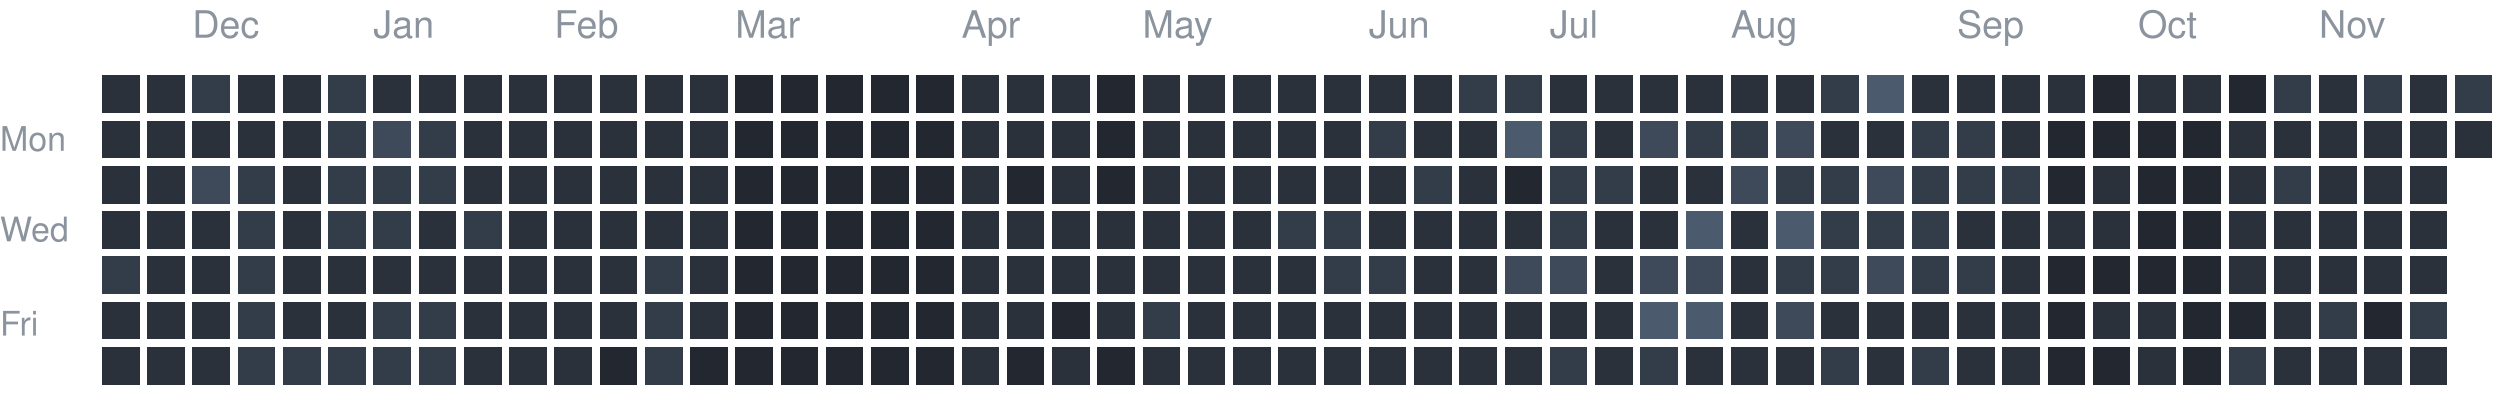
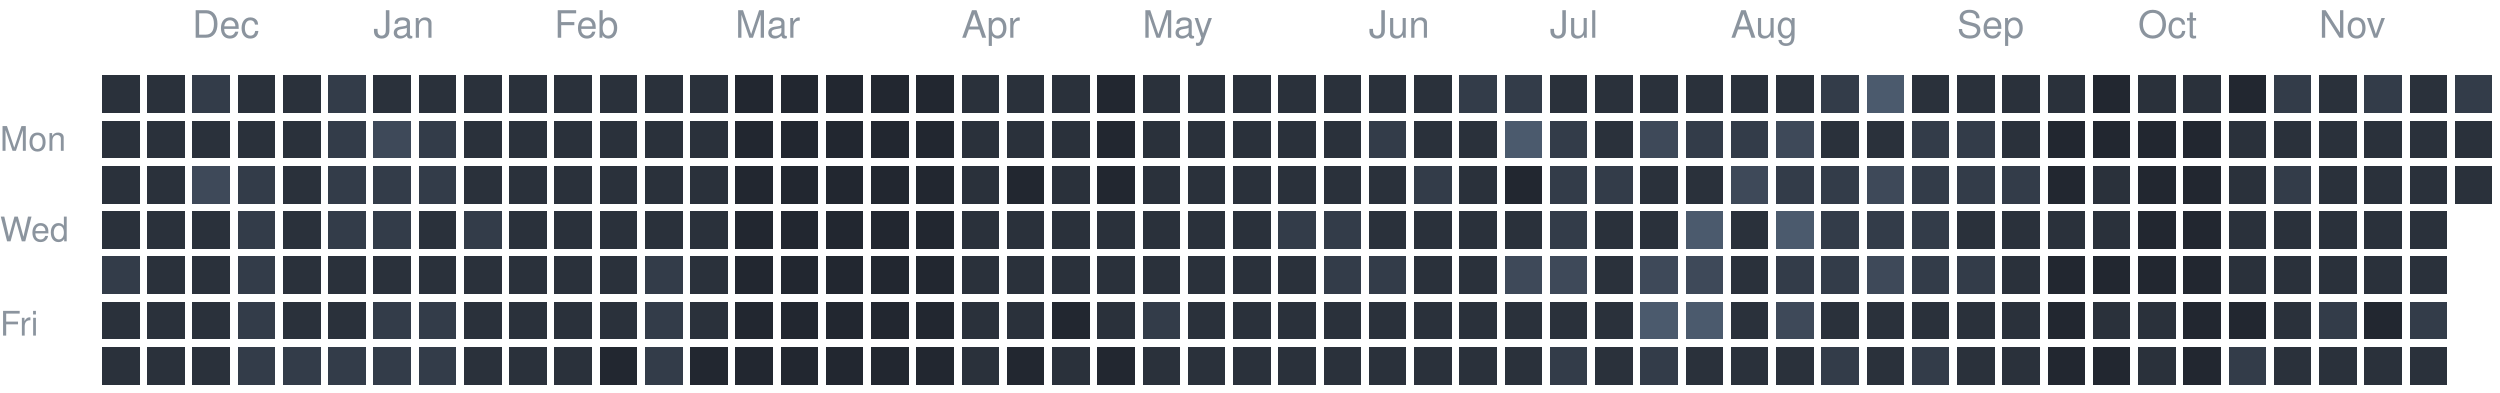
<svg xmlns="http://www.w3.org/2000/svg" version="1.1" width="663" height="104">
  <rect style="fill:#2a313b;shape-rendering:crispedges" data-score="1" data-date="2025-11-23" x="27" y="20" width="10" height="10" />
  <rect style="fill:#2a313b;shape-rendering:crispedges" data-score="1" data-date="2025-11-30" x="39" y="20" width="10" height="10" />
  <rect style="fill:#333c49;shape-rendering:crispedges" data-score="2" data-date="2025-12-07" x="51" y="20" width="10" height="10" />
  <rect style="fill:#2a313b;shape-rendering:crispedges" data-score="1" data-date="2025-12-14" x="63" y="20" width="10" height="10" />
  <rect style="fill:#2a313b;shape-rendering:crispedges" data-score="1" data-date="2025-12-21" x="75" y="20" width="10" height="10" />
  <rect style="fill:#333c49;shape-rendering:crispedges" data-score="2" data-date="2025-12-28" x="87" y="20" width="10" height="10" />
  <rect style="fill:#2a313b;shape-rendering:crispedges" data-score="1" data-date="2026-01-04" x="99" y="20" width="10" height="10" />
  <rect style="fill:#2a313b;shape-rendering:crispedges" data-score="1" data-date="2026-01-11" x="111" y="20" width="10" height="10" />
  <rect style="fill:#2a313b;shape-rendering:crispedges" data-score="1" data-date="2026-01-18" x="123" y="20" width="10" height="10" />
  <rect style="fill:#2a313b;shape-rendering:crispedges" data-score="1" data-date="2026-01-25" x="135" y="20" width="10" height="10" />
  <rect style="fill:#2a313b;shape-rendering:crispedges" data-score="1" data-date="2026-02-01" x="147" y="20" width="10" height="10" />
  <rect style="fill:#2a313b;shape-rendering:crispedges" data-score="1" data-date="2026-02-08" x="159" y="20" width="10" height="10" />
  <rect style="fill:#2a313b;shape-rendering:crispedges" data-score="1" data-date="2026-02-15" x="171" y="20" width="10" height="10" />
  <rect style="fill:#2a313b;shape-rendering:crispedges" data-score="1" data-date="2026-02-22" x="183" y="20" width="10" height="10" />
  <rect style="fill:#222730;shape-rendering:crispedges" data-score="0" data-date="2026-03-01" x="195" y="20" width="10" height="10" />
  <rect style="fill:#222730;shape-rendering:crispedges" data-score="0" data-date="2026-03-08" x="207" y="20" width="10" height="10" />
  <rect style="fill:#222730;shape-rendering:crispedges" data-score="0" data-date="2026-03-15" x="219" y="20" width="10" height="10" />
  <rect style="fill:#222730;shape-rendering:crispedges" data-score="0" data-date="2026-03-22" x="231" y="20" width="10" height="10" />
  <rect style="fill:#222730;shape-rendering:crispedges" data-score="0" data-date="2026-03-29" x="243" y="20" width="10" height="10" />
  <rect style="fill:#2a313b;shape-rendering:crispedges" data-score="1" data-date="2026-04-05" x="255" y="20" width="10" height="10" />
  <rect style="fill:#2a313b;shape-rendering:crispedges" data-score="1" data-date="2026-04-12" x="267" y="20" width="10" height="10" />
  <rect style="fill:#2a313b;shape-rendering:crispedges" data-score="1" data-date="2026-04-19" x="279" y="20" width="10" height="10" />
  <rect style="fill:#222730;shape-rendering:crispedges" data-score="0" data-date="2026-04-26" x="291" y="20" width="10" height="10" />
  <rect style="fill:#2a313b;shape-rendering:crispedges" data-score="1" data-date="2026-05-03" x="303" y="20" width="10" height="10" />
  <rect style="fill:#2a313b;shape-rendering:crispedges" data-score="1" data-date="2026-05-10" x="315" y="20" width="10" height="10" />
  <rect style="fill:#2a313b;shape-rendering:crispedges" data-score="1" data-date="2026-05-17" x="327" y="20" width="10" height="10" />
  <rect style="fill:#2a313b;shape-rendering:crispedges" data-score="1" data-date="2026-05-24" x="339" y="20" width="10" height="10" />
  <rect style="fill:#2a313b;shape-rendering:crispedges" data-score="1" data-date="2026-05-31" x="351" y="20" width="10" height="10" />
  <rect style="fill:#2a313b;shape-rendering:crispedges" data-score="1" data-date="2026-06-07" x="363" y="20" width="10" height="10" />
  <rect style="fill:#2a313b;shape-rendering:crispedges" data-score="1" data-date="2026-06-14" x="375" y="20" width="10" height="10" />
  <rect style="fill:#333c49;shape-rendering:crispedges" data-score="2" data-date="2026-06-21" x="387" y="20" width="10" height="10" />
  <rect style="fill:#333c49;shape-rendering:crispedges" data-score="2" data-date="2026-06-28" x="399" y="20" width="10" height="10" />
  <rect style="fill:#2a313b;shape-rendering:crispedges" data-score="1" data-date="2026-07-05" x="411" y="20" width="10" height="10" />
  <rect style="fill:#2a313b;shape-rendering:crispedges" data-score="1" data-date="2026-07-12" x="423" y="20" width="10" height="10" />
  <rect style="fill:#2a313b;shape-rendering:crispedges" data-score="1" data-date="2026-07-19" x="435" y="20" width="10" height="10" />
  <rect style="fill:#2a313b;shape-rendering:crispedges" data-score="1" data-date="2026-07-26" x="447" y="20" width="10" height="10" />
  <rect style="fill:#2a313b;shape-rendering:crispedges" data-score="1" data-date="2026-08-02" x="459" y="20" width="10" height="10" />
  <rect style="fill:#2a313b;shape-rendering:crispedges" data-score="1" data-date="2026-08-09" x="471" y="20" width="10" height="10" />
  <rect style="fill:#333c49;shape-rendering:crispedges" data-score="2" data-date="2026-08-16" x="483" y="20" width="10" height="10" />
  <rect style="fill:#4b5a6d;shape-rendering:crispedges" data-score="4" data-date="2026-08-23" x="495" y="20" width="10" height="10" />
  <rect style="fill:#2a313b;shape-rendering:crispedges" data-score="1" data-date="2026-08-30" x="507" y="20" width="10" height="10" />
  <rect style="fill:#2a313b;shape-rendering:crispedges" data-score="1" data-date="2026-09-06" x="519" y="20" width="10" height="10" />
  <rect style="fill:#2a313b;shape-rendering:crispedges" data-score="1" data-date="2026-09-13" x="531" y="20" width="10" height="10" />
  <rect style="fill:#2a313b;shape-rendering:crispedges" data-score="1" data-date="2026-09-20" x="543" y="20" width="10" height="10" />
  <rect style="fill:#222730;shape-rendering:crispedges" data-score="0" data-date="2026-09-27" x="555" y="20" width="10" height="10" />
  <rect style="fill:#2a313b;shape-rendering:crispedges" data-score="1" data-date="2026-10-04" x="567" y="20" width="10" height="10" />
  <rect style="fill:#2a313b;shape-rendering:crispedges" data-score="1" data-date="2026-10-11" x="579" y="20" width="10" height="10" />
  <rect style="fill:#222730;shape-rendering:crispedges" data-score="0" data-date="2026-10-18" x="591" y="20" width="10" height="10" />
  <rect style="fill:#333c49;shape-rendering:crispedges" data-score="2" data-date="2026-10-25" x="603" y="20" width="10" height="10" />
  <rect style="fill:#2a313b;shape-rendering:crispedges" data-score="1" data-date="2026-11-01" x="615" y="20" width="10" height="10" />
  <rect style="fill:#333c49;shape-rendering:crispedges" data-score="2" data-date="2026-11-08" x="627" y="20" width="10" height="10" />
  <rect style="fill:#2a313b;shape-rendering:crispedges" data-score="1" data-date="2026-11-15" x="639" y="20" width="10" height="10" />
  <rect style="fill:#333c49;shape-rendering:crispedges" data-score="2" data-date="2026-11-22" x="651" y="20" width="10" height="10" />
  <rect style="fill:#2a313b;shape-rendering:crispedges" data-score="1" data-date="2025-11-24" x="27" y="32" width="10" height="10" />
  <rect style="fill:#2a313b;shape-rendering:crispedges" data-score="1" data-date="2025-12-01" x="39" y="32" width="10" height="10" />
  <rect style="fill:#2a313b;shape-rendering:crispedges" data-score="1" data-date="2025-12-08" x="51" y="32" width="10" height="10" />
  <rect style="fill:#2a313b;shape-rendering:crispedges" data-score="1" data-date="2025-12-15" x="63" y="32" width="10" height="10" />
  <rect style="fill:#2a313b;shape-rendering:crispedges" data-score="1" data-date="2025-12-22" x="75" y="32" width="10" height="10" />
  <rect style="fill:#333c49;shape-rendering:crispedges" data-score="2" data-date="2025-12-29" x="87" y="32" width="10" height="10" />
  <rect style="fill:#3e4959;shape-rendering:crispedges" data-score="3" data-date="2026-01-05" x="99" y="32" width="10" height="10" />
  <rect style="fill:#333c49;shape-rendering:crispedges" data-score="2" data-date="2026-01-12" x="111" y="32" width="10" height="10" />
  <rect style="fill:#2a313b;shape-rendering:crispedges" data-score="1" data-date="2026-01-19" x="123" y="32" width="10" height="10" />
  <rect style="fill:#2a313b;shape-rendering:crispedges" data-score="1" data-date="2026-01-26" x="135" y="32" width="10" height="10" />
  <rect style="fill:#2a313b;shape-rendering:crispedges" data-score="1" data-date="2026-02-02" x="147" y="32" width="10" height="10" />
  <rect style="fill:#2a313b;shape-rendering:crispedges" data-score="1" data-date="2026-02-09" x="159" y="32" width="10" height="10" />
  <rect style="fill:#2a313b;shape-rendering:crispedges" data-score="1" data-date="2026-02-16" x="171" y="32" width="10" height="10" />
  <rect style="fill:#2a313b;shape-rendering:crispedges" data-score="1" data-date="2026-02-23" x="183" y="32" width="10" height="10" />
  <rect style="fill:#222730;shape-rendering:crispedges" data-score="0" data-date="2026-03-02" x="195" y="32" width="10" height="10" />
  <rect style="fill:#222730;shape-rendering:crispedges" data-score="0" data-date="2026-03-09" x="207" y="32" width="10" height="10" />
  <rect style="fill:#222730;shape-rendering:crispedges" data-score="0" data-date="2026-03-16" x="219" y="32" width="10" height="10" />
  <rect style="fill:#222730;shape-rendering:crispedges" data-score="0" data-date="2026-03-23" x="231" y="32" width="10" height="10" />
  <rect style="fill:#222730;shape-rendering:crispedges" data-score="0" data-date="2026-03-30" x="243" y="32" width="10" height="10" />
  <rect style="fill:#2a313b;shape-rendering:crispedges" data-score="1" data-date="2026-04-06" x="255" y="32" width="10" height="10" />
  <rect style="fill:#2a313b;shape-rendering:crispedges" data-score="1" data-date="2026-04-13" x="267" y="32" width="10" height="10" />
  <rect style="fill:#2a313b;shape-rendering:crispedges" data-score="1" data-date="2026-04-20" x="279" y="32" width="10" height="10" />
  <rect style="fill:#222730;shape-rendering:crispedges" data-score="0" data-date="2026-04-27" x="291" y="32" width="10" height="10" />
  <rect style="fill:#2a313b;shape-rendering:crispedges" data-score="1" data-date="2026-05-04" x="303" y="32" width="10" height="10" />
  <rect style="fill:#2a313b;shape-rendering:crispedges" data-score="1" data-date="2026-05-11" x="315" y="32" width="10" height="10" />
  <rect style="fill:#2a313b;shape-rendering:crispedges" data-score="1" data-date="2026-05-18" x="327" y="32" width="10" height="10" />
  <rect style="fill:#2a313b;shape-rendering:crispedges" data-score="1" data-date="2026-05-25" x="339" y="32" width="10" height="10" />
  <rect style="fill:#2a313b;shape-rendering:crispedges" data-score="1" data-date="2026-06-01" x="351" y="32" width="10" height="10" />
  <rect style="fill:#333c49;shape-rendering:crispedges" data-score="2" data-date="2026-06-08" x="363" y="32" width="10" height="10" />
  <rect style="fill:#2a313b;shape-rendering:crispedges" data-score="1" data-date="2026-06-15" x="375" y="32" width="10" height="10" />
  <rect style="fill:#2a313b;shape-rendering:crispedges" data-score="1" data-date="2026-06-22" x="387" y="32" width="10" height="10" />
  <rect style="fill:#4b5a6d;shape-rendering:crispedges" data-score="4" data-date="2026-06-29" x="399" y="32" width="10" height="10" />
  <rect style="fill:#333c49;shape-rendering:crispedges" data-score="2" data-date="2026-07-06" x="411" y="32" width="10" height="10" />
  <rect style="fill:#2a313b;shape-rendering:crispedges" data-score="1" data-date="2026-07-13" x="423" y="32" width="10" height="10" />
  <rect style="fill:#3e4959;shape-rendering:crispedges" data-score="3" data-date="2026-07-20" x="435" y="32" width="10" height="10" />
  <rect style="fill:#333c49;shape-rendering:crispedges" data-score="2" data-date="2026-07-27" x="447" y="32" width="10" height="10" />
  <rect style="fill:#333c49;shape-rendering:crispedges" data-score="2" data-date="2026-08-03" x="459" y="32" width="10" height="10" />
  <rect style="fill:#3e4959;shape-rendering:crispedges" data-score="3" data-date="2026-08-10" x="471" y="32" width="10" height="10" />
  <rect style="fill:#2a313b;shape-rendering:crispedges" data-score="1" data-date="2026-08-17" x="483" y="32" width="10" height="10" />
  <rect style="fill:#2a313b;shape-rendering:crispedges" data-score="1" data-date="2026-08-24" x="495" y="32" width="10" height="10" />
  <rect style="fill:#333c49;shape-rendering:crispedges" data-score="2" data-date="2026-08-31" x="507" y="32" width="10" height="10" />
  <rect style="fill:#333c49;shape-rendering:crispedges" data-score="2" data-date="2026-09-07" x="519" y="32" width="10" height="10" />
  <rect style="fill:#2a313b;shape-rendering:crispedges" data-score="1" data-date="2026-09-14" x="531" y="32" width="10" height="10" />
  <rect style="fill:#222730;shape-rendering:crispedges" data-score="0" data-date="2026-09-21" x="543" y="32" width="10" height="10" />
  <rect style="fill:#222730;shape-rendering:crispedges" data-score="0" data-date="2026-09-28" x="555" y="32" width="10" height="10" />
  <rect style="fill:#222730;shape-rendering:crispedges" data-score="0" data-date="2026-10-05" x="567" y="32" width="10" height="10" />
  <rect style="fill:#222730;shape-rendering:crispedges" data-score="0" data-date="2026-10-12" x="579" y="32" width="10" height="10" />
  <rect style="fill:#2a313b;shape-rendering:crispedges" data-score="1" data-date="2026-10-19" x="591" y="32" width="10" height="10" />
  <rect style="fill:#2a313b;shape-rendering:crispedges" data-score="1" data-date="2026-10-26" x="603" y="32" width="10" height="10" />
  <rect style="fill:#2a313b;shape-rendering:crispedges" data-score="1" data-date="2026-11-02" x="615" y="32" width="10" height="10" />
  <rect style="fill:#2a313b;shape-rendering:crispedges" data-score="1" data-date="2026-11-09" x="627" y="32" width="10" height="10" />
  <rect style="fill:#2a313b;shape-rendering:crispedges" data-score="1" data-date="2026-11-16" x="639" y="32" width="10" height="10" />
  <rect style="fill:#2a313b;shape-rendering:crispedges" data-score="1" data-date="2026-11-23" x="651" y="32" width="10" height="10" />
  <rect style="fill:#2a313b;shape-rendering:crispedges" data-score="1" data-date="2025-11-25" x="27" y="44" width="10" height="10" />
  <rect style="fill:#2a313b;shape-rendering:crispedges" data-score="1" data-date="2025-12-02" x="39" y="44" width="10" height="10" />
  <rect style="fill:#3e4959;shape-rendering:crispedges" data-score="3" data-date="2025-12-09" x="51" y="44" width="10" height="10" />
  <rect style="fill:#333c49;shape-rendering:crispedges" data-score="2" data-date="2025-12-16" x="63" y="44" width="10" height="10" />
  <rect style="fill:#2a313b;shape-rendering:crispedges" data-score="1" data-date="2025-12-23" x="75" y="44" width="10" height="10" />
  <rect style="fill:#333c49;shape-rendering:crispedges" data-score="2" data-date="2025-12-30" x="87" y="44" width="10" height="10" />
  <rect style="fill:#333c49;shape-rendering:crispedges" data-score="2" data-date="2026-01-06" x="99" y="44" width="10" height="10" />
  <rect style="fill:#333c49;shape-rendering:crispedges" data-score="2" data-date="2026-01-13" x="111" y="44" width="10" height="10" />
  <rect style="fill:#2a313b;shape-rendering:crispedges" data-score="1" data-date="2026-01-20" x="123" y="44" width="10" height="10" />
  <rect style="fill:#2a313b;shape-rendering:crispedges" data-score="1" data-date="2026-01-27" x="135" y="44" width="10" height="10" />
  <rect style="fill:#2a313b;shape-rendering:crispedges" data-score="1" data-date="2026-02-03" x="147" y="44" width="10" height="10" />
  <rect style="fill:#2a313b;shape-rendering:crispedges" data-score="1" data-date="2026-02-10" x="159" y="44" width="10" height="10" />
  <rect style="fill:#2a313b;shape-rendering:crispedges" data-score="1" data-date="2026-02-17" x="171" y="44" width="10" height="10" />
  <rect style="fill:#2a313b;shape-rendering:crispedges" data-score="1" data-date="2026-02-24" x="183" y="44" width="10" height="10" />
  <rect style="fill:#222730;shape-rendering:crispedges" data-score="0" data-date="2026-03-03" x="195" y="44" width="10" height="10" />
  <rect style="fill:#222730;shape-rendering:crispedges" data-score="0" data-date="2026-03-10" x="207" y="44" width="10" height="10" />
  <rect style="fill:#222730;shape-rendering:crispedges" data-score="0" data-date="2026-03-17" x="219" y="44" width="10" height="10" />
  <rect style="fill:#222730;shape-rendering:crispedges" data-score="0" data-date="2026-03-24" x="231" y="44" width="10" height="10" />
  <rect style="fill:#222730;shape-rendering:crispedges" data-score="0" data-date="2026-03-31" x="243" y="44" width="10" height="10" />
  <rect style="fill:#2a313b;shape-rendering:crispedges" data-score="1" data-date="2026-04-07" x="255" y="44" width="10" height="10" />
  <rect style="fill:#222730;shape-rendering:crispedges" data-score="0" data-date="2026-04-14" x="267" y="44" width="10" height="10" />
  <rect style="fill:#2a313b;shape-rendering:crispedges" data-score="1" data-date="2026-04-21" x="279" y="44" width="10" height="10" />
  <rect style="fill:#222730;shape-rendering:crispedges" data-score="0" data-date="2026-04-28" x="291" y="44" width="10" height="10" />
  <rect style="fill:#2a313b;shape-rendering:crispedges" data-score="1" data-date="2026-05-05" x="303" y="44" width="10" height="10" />
  <rect style="fill:#2a313b;shape-rendering:crispedges" data-score="1" data-date="2026-05-12" x="315" y="44" width="10" height="10" />
  <rect style="fill:#2a313b;shape-rendering:crispedges" data-score="1" data-date="2026-05-19" x="327" y="44" width="10" height="10" />
  <rect style="fill:#2a313b;shape-rendering:crispedges" data-score="1" data-date="2026-05-26" x="339" y="44" width="10" height="10" />
  <rect style="fill:#2a313b;shape-rendering:crispedges" data-score="1" data-date="2026-06-02" x="351" y="44" width="10" height="10" />
  <rect style="fill:#2a313b;shape-rendering:crispedges" data-score="1" data-date="2026-06-09" x="363" y="44" width="10" height="10" />
  <rect style="fill:#333c49;shape-rendering:crispedges" data-score="2" data-date="2026-06-16" x="375" y="44" width="10" height="10" />
  <rect style="fill:#2a313b;shape-rendering:crispedges" data-score="1" data-date="2026-06-23" x="387" y="44" width="10" height="10" />
  <rect style="fill:#222730;shape-rendering:crispedges" data-score="0" data-date="2026-06-30" x="399" y="44" width="10" height="10" />
  <rect style="fill:#333c49;shape-rendering:crispedges" data-score="2" data-date="2026-07-07" x="411" y="44" width="10" height="10" />
  <rect style="fill:#333c49;shape-rendering:crispedges" data-score="2" data-date="2026-07-14" x="423" y="44" width="10" height="10" />
  <rect style="fill:#2a313b;shape-rendering:crispedges" data-score="1" data-date="2026-07-21" x="435" y="44" width="10" height="10" />
  <rect style="fill:#2a313b;shape-rendering:crispedges" data-score="1" data-date="2026-07-28" x="447" y="44" width="10" height="10" />
  <rect style="fill:#3e4959;shape-rendering:crispedges" data-score="3" data-date="2026-08-04" x="459" y="44" width="10" height="10" />
  <rect style="fill:#333c49;shape-rendering:crispedges" data-score="2" data-date="2026-08-11" x="471" y="44" width="10" height="10" />
  <rect style="fill:#333c49;shape-rendering:crispedges" data-score="2" data-date="2026-08-18" x="483" y="44" width="10" height="10" />
  <rect style="fill:#3e4959;shape-rendering:crispedges" data-score="3" data-date="2026-08-25" x="495" y="44" width="10" height="10" />
  <rect style="fill:#333c49;shape-rendering:crispedges" data-score="2" data-date="2026-09-01" x="507" y="44" width="10" height="10" />
  <rect style="fill:#333c49;shape-rendering:crispedges" data-score="2" data-date="2026-09-08" x="519" y="44" width="10" height="10" />
  <rect style="fill:#333c49;shape-rendering:crispedges" data-score="2" data-date="2026-09-15" x="531" y="44" width="10" height="10" />
  <rect style="fill:#222730;shape-rendering:crispedges" data-score="0" data-date="2026-09-22" x="543" y="44" width="10" height="10" />
  <rect style="fill:#2a313b;shape-rendering:crispedges" data-score="1" data-date="2026-09-29" x="555" y="44" width="10" height="10" />
  <rect style="fill:#222730;shape-rendering:crispedges" data-score="0" data-date="2026-10-06" x="567" y="44" width="10" height="10" />
  <rect style="fill:#222730;shape-rendering:crispedges" data-score="0" data-date="2026-10-13" x="579" y="44" width="10" height="10" />
  <rect style="fill:#2a313b;shape-rendering:crispedges" data-score="1" data-date="2026-10-20" x="591" y="44" width="10" height="10" />
  <rect style="fill:#333c49;shape-rendering:crispedges" data-score="2" data-date="2026-10-27" x="603" y="44" width="10" height="10" />
  <rect style="fill:#2a313b;shape-rendering:crispedges" data-score="1" data-date="2026-11-03" x="615" y="44" width="10" height="10" />
  <rect style="fill:#2a313b;shape-rendering:crispedges" data-score="1" data-date="2026-11-10" x="627" y="44" width="10" height="10" />
  <rect style="fill:#2a313b;shape-rendering:crispedges" data-score="1" data-date="2026-11-17" x="639" y="44" width="10" height="10" />
+   <rect style="fill:#2a313b;shape-rendering:crispedges" data-score="1" data-date="2026-11-24" x="651" y="44" width="10" height="10" />
  <rect style="fill:#2a313b;shape-rendering:crispedges" data-score="1" data-date="2025-11-26" x="27" y="56" width="10" height="10" />
  <rect style="fill:#2a313b;shape-rendering:crispedges" data-score="1" data-date="2025-12-03" x="39" y="56" width="10" height="10" />
  <rect style="fill:#2a313b;shape-rendering:crispedges" data-score="1" data-date="2025-12-10" x="51" y="56" width="10" height="10" />
  <rect style="fill:#333c49;shape-rendering:crispedges" data-score="2" data-date="2025-12-17" x="63" y="56" width="10" height="10" />
  <rect style="fill:#2a313b;shape-rendering:crispedges" data-score="1" data-date="2025-12-24" x="75" y="56" width="10" height="10" />
  <rect style="fill:#333c49;shape-rendering:crispedges" data-score="2" data-date="2025-12-31" x="87" y="56" width="10" height="10" />
  <rect style="fill:#333c49;shape-rendering:crispedges" data-score="2" data-date="2026-01-07" x="99" y="56" width="10" height="10" />
  <rect style="fill:#2a313b;shape-rendering:crispedges" data-score="1" data-date="2026-01-14" x="111" y="56" width="10" height="10" />
  <rect style="fill:#333c49;shape-rendering:crispedges" data-score="2" data-date="2026-01-21" x="123" y="56" width="10" height="10" />
  <rect style="fill:#2a313b;shape-rendering:crispedges" data-score="1" data-date="2026-01-28" x="135" y="56" width="10" height="10" />
  <rect style="fill:#2a313b;shape-rendering:crispedges" data-score="1" data-date="2026-02-04" x="147" y="56" width="10" height="10" />
  <rect style="fill:#2a313b;shape-rendering:crispedges" data-score="1" data-date="2026-02-11" x="159" y="56" width="10" height="10" />
  <rect style="fill:#2a313b;shape-rendering:crispedges" data-score="1" data-date="2026-02-18" x="171" y="56" width="10" height="10" />
  <rect style="fill:#2a313b;shape-rendering:crispedges" data-score="1" data-date="2026-02-25" x="183" y="56" width="10" height="10" />
  <rect style="fill:#222730;shape-rendering:crispedges" data-score="0" data-date="2026-03-04" x="195" y="56" width="10" height="10" />
  <rect style="fill:#222730;shape-rendering:crispedges" data-score="0" data-date="2026-03-11" x="207" y="56" width="10" height="10" />
  <rect style="fill:#222730;shape-rendering:crispedges" data-score="0" data-date="2026-03-18" x="219" y="56" width="10" height="10" />
  <rect style="fill:#222730;shape-rendering:crispedges" data-score="0" data-date="2026-03-25" x="231" y="56" width="10" height="10" />
  <rect style="fill:#222730;shape-rendering:crispedges" data-score="0" data-date="2026-04-01" x="243" y="56" width="10" height="10" />
  <rect style="fill:#2a313b;shape-rendering:crispedges" data-score="1" data-date="2026-04-08" x="255" y="56" width="10" height="10" />
  <rect style="fill:#2a313b;shape-rendering:crispedges" data-score="1" data-date="2026-04-15" x="267" y="56" width="10" height="10" />
  <rect style="fill:#2a313b;shape-rendering:crispedges" data-score="1" data-date="2026-04-22" x="279" y="56" width="10" height="10" />
  <rect style="fill:#2a313b;shape-rendering:crispedges" data-score="1" data-date="2026-04-29" x="291" y="56" width="10" height="10" />
  <rect style="fill:#2a313b;shape-rendering:crispedges" data-score="1" data-date="2026-05-06" x="303" y="56" width="10" height="10" />
  <rect style="fill:#2a313b;shape-rendering:crispedges" data-score="1" data-date="2026-05-13" x="315" y="56" width="10" height="10" />
  <rect style="fill:#2a313b;shape-rendering:crispedges" data-score="1" data-date="2026-05-20" x="327" y="56" width="10" height="10" />
  <rect style="fill:#333c49;shape-rendering:crispedges" data-score="2" data-date="2026-05-27" x="339" y="56" width="10" height="10" />
  <rect style="fill:#333c49;shape-rendering:crispedges" data-score="2" data-date="2026-06-03" x="351" y="56" width="10" height="10" />
  <rect style="fill:#2a313b;shape-rendering:crispedges" data-score="1" data-date="2026-06-10" x="363" y="56" width="10" height="10" />
  <rect style="fill:#2a313b;shape-rendering:crispedges" data-score="1" data-date="2026-06-17" x="375" y="56" width="10" height="10" />
  <rect style="fill:#2a313b;shape-rendering:crispedges" data-score="1" data-date="2026-06-24" x="387" y="56" width="10" height="10" />
  <rect style="fill:#2a313b;shape-rendering:crispedges" data-score="1" data-date="2026-07-01" x="399" y="56" width="10" height="10" />
  <rect style="fill:#333c49;shape-rendering:crispedges" data-score="2" data-date="2026-07-08" x="411" y="56" width="10" height="10" />
  <rect style="fill:#2a313b;shape-rendering:crispedges" data-score="1" data-date="2026-07-15" x="423" y="56" width="10" height="10" />
  <rect style="fill:#2a313b;shape-rendering:crispedges" data-score="1" data-date="2026-07-22" x="435" y="56" width="10" height="10" />
  <rect style="fill:#4b5a6d;shape-rendering:crispedges" data-score="4" data-date="2026-07-29" x="447" y="56" width="10" height="10" />
  <rect style="fill:#2a313b;shape-rendering:crispedges" data-score="1" data-date="2026-08-05" x="459" y="56" width="10" height="10" />
  <rect style="fill:#4b5a6d;shape-rendering:crispedges" data-score="4" data-date="2026-08-12" x="471" y="56" width="10" height="10" />
  <rect style="fill:#333c49;shape-rendering:crispedges" data-score="2" data-date="2026-08-19" x="483" y="56" width="10" height="10" />
  <rect style="fill:#333c49;shape-rendering:crispedges" data-score="2" data-date="2026-08-26" x="495" y="56" width="10" height="10" />
  <rect style="fill:#333c49;shape-rendering:crispedges" data-score="2" data-date="2026-09-02" x="507" y="56" width="10" height="10" />
  <rect style="fill:#2a313b;shape-rendering:crispedges" data-score="1" data-date="2026-09-09" x="519" y="56" width="10" height="10" />
  <rect style="fill:#2a313b;shape-rendering:crispedges" data-score="1" data-date="2026-09-16" x="531" y="56" width="10" height="10" />
  <rect style="fill:#2a313b;shape-rendering:crispedges" data-score="1" data-date="2026-09-23" x="543" y="56" width="10" height="10" />
  <rect style="fill:#2a313b;shape-rendering:crispedges" data-score="1" data-date="2026-09-30" x="555" y="56" width="10" height="10" />
  <rect style="fill:#222730;shape-rendering:crispedges" data-score="0" data-date="2026-10-07" x="567" y="56" width="10" height="10" />
  <rect style="fill:#222730;shape-rendering:crispedges" data-score="0" data-date="2026-10-14" x="579" y="56" width="10" height="10" />
  <rect style="fill:#2a313b;shape-rendering:crispedges" data-score="1" data-date="2026-10-21" x="591" y="56" width="10" height="10" />
  <rect style="fill:#2a313b;shape-rendering:crispedges" data-score="1" data-date="2026-10-28" x="603" y="56" width="10" height="10" />
  <rect style="fill:#2a313b;shape-rendering:crispedges" data-score="1" data-date="2026-11-04" x="615" y="56" width="10" height="10" />
  <rect style="fill:#2a313b;shape-rendering:crispedges" data-score="1" data-date="2026-11-11" x="627" y="56" width="10" height="10" />
  <rect style="fill:#2a313b;shape-rendering:crispedges" data-score="1" data-date="2026-11-18" x="639" y="56" width="10" height="10" />
  <rect style="fill:#333c49;shape-rendering:crispedges" data-score="2" data-date="2025-11-27" x="27" y="68" width="10" height="10" />
  <rect style="fill:#2a313b;shape-rendering:crispedges" data-score="1" data-date="2025-12-04" x="39" y="68" width="10" height="10" />
  <rect style="fill:#2a313b;shape-rendering:crispedges" data-score="1" data-date="2025-12-11" x="51" y="68" width="10" height="10" />
  <rect style="fill:#333c49;shape-rendering:crispedges" data-score="2" data-date="2025-12-18" x="63" y="68" width="10" height="10" />
  <rect style="fill:#2a313b;shape-rendering:crispedges" data-score="1" data-date="2025-12-25" x="75" y="68" width="10" height="10" />
  <rect style="fill:#2a313b;shape-rendering:crispedges" data-score="1" data-date="2026-01-01" x="87" y="68" width="10" height="10" />
  <rect style="fill:#2a313b;shape-rendering:crispedges" data-score="1" data-date="2026-01-08" x="99" y="68" width="10" height="10" />
  <rect style="fill:#2a313b;shape-rendering:crispedges" data-score="1" data-date="2026-01-15" x="111" y="68" width="10" height="10" />
  <rect style="fill:#2a313b;shape-rendering:crispedges" data-score="1" data-date="2026-01-22" x="123" y="68" width="10" height="10" />
  <rect style="fill:#2a313b;shape-rendering:crispedges" data-score="1" data-date="2026-01-29" x="135" y="68" width="10" height="10" />
  <rect style="fill:#2a313b;shape-rendering:crispedges" data-score="1" data-date="2026-02-05" x="147" y="68" width="10" height="10" />
  <rect style="fill:#2a313b;shape-rendering:crispedges" data-score="1" data-date="2026-02-12" x="159" y="68" width="10" height="10" />
  <rect style="fill:#333c49;shape-rendering:crispedges" data-score="2" data-date="2026-02-19" x="171" y="68" width="10" height="10" />
  <rect style="fill:#2a313b;shape-rendering:crispedges" data-score="1" data-date="2026-02-26" x="183" y="68" width="10" height="10" />
  <rect style="fill:#222730;shape-rendering:crispedges" data-score="0" data-date="2026-03-05" x="195" y="68" width="10" height="10" />
  <rect style="fill:#222730;shape-rendering:crispedges" data-score="0" data-date="2026-03-12" x="207" y="68" width="10" height="10" />
  <rect style="fill:#222730;shape-rendering:crispedges" data-score="0" data-date="2026-03-19" x="219" y="68" width="10" height="10" />
  <rect style="fill:#222730;shape-rendering:crispedges" data-score="0" data-date="2026-03-26" x="231" y="68" width="10" height="10" />
  <rect style="fill:#222730;shape-rendering:crispedges" data-score="0" data-date="2026-04-02" x="243" y="68" width="10" height="10" />
  <rect style="fill:#2a313b;shape-rendering:crispedges" data-score="1" data-date="2026-04-09" x="255" y="68" width="10" height="10" />
  <rect style="fill:#2a313b;shape-rendering:crispedges" data-score="1" data-date="2026-04-16" x="267" y="68" width="10" height="10" />
  <rect style="fill:#2a313b;shape-rendering:crispedges" data-score="1" data-date="2026-04-23" x="279" y="68" width="10" height="10" />
  <rect style="fill:#2a313b;shape-rendering:crispedges" data-score="1" data-date="2026-04-30" x="291" y="68" width="10" height="10" />
  <rect style="fill:#2a313b;shape-rendering:crispedges" data-score="1" data-date="2026-05-07" x="303" y="68" width="10" height="10" />
  <rect style="fill:#2a313b;shape-rendering:crispedges" data-score="1" data-date="2026-05-14" x="315" y="68" width="10" height="10" />
  <rect style="fill:#2a313b;shape-rendering:crispedges" data-score="1" data-date="2026-05-21" x="327" y="68" width="10" height="10" />
  <rect style="fill:#2a313b;shape-rendering:crispedges" data-score="1" data-date="2026-05-28" x="339" y="68" width="10" height="10" />
  <rect style="fill:#333c49;shape-rendering:crispedges" data-score="2" data-date="2026-06-04" x="351" y="68" width="10" height="10" />
  <rect style="fill:#333c49;shape-rendering:crispedges" data-score="2" data-date="2026-06-11" x="363" y="68" width="10" height="10" />
  <rect style="fill:#2a313b;shape-rendering:crispedges" data-score="1" data-date="2026-06-18" x="375" y="68" width="10" height="10" />
  <rect style="fill:#2a313b;shape-rendering:crispedges" data-score="1" data-date="2026-06-25" x="387" y="68" width="10" height="10" />
  <rect style="fill:#3e4959;shape-rendering:crispedges" data-score="3" data-date="2026-07-02" x="399" y="68" width="10" height="10" />
  <rect style="fill:#3e4959;shape-rendering:crispedges" data-score="3" data-date="2026-07-09" x="411" y="68" width="10" height="10" />
  <rect style="fill:#2a313b;shape-rendering:crispedges" data-score="1" data-date="2026-07-16" x="423" y="68" width="10" height="10" />
  <rect style="fill:#3e4959;shape-rendering:crispedges" data-score="3" data-date="2026-07-23" x="435" y="68" width="10" height="10" />
  <rect style="fill:#3e4959;shape-rendering:crispedges" data-score="3" data-date="2026-07-30" x="447" y="68" width="10" height="10" />
  <rect style="fill:#2a313b;shape-rendering:crispedges" data-score="1" data-date="2026-08-06" x="459" y="68" width="10" height="10" />
  <rect style="fill:#333c49;shape-rendering:crispedges" data-score="2" data-date="2026-08-13" x="471" y="68" width="10" height="10" />
  <rect style="fill:#333c49;shape-rendering:crispedges" data-score="2" data-date="2026-08-20" x="483" y="68" width="10" height="10" />
  <rect style="fill:#3e4959;shape-rendering:crispedges" data-score="3" data-date="2026-08-27" x="495" y="68" width="10" height="10" />
  <rect style="fill:#333c49;shape-rendering:crispedges" data-score="2" data-date="2026-09-03" x="507" y="68" width="10" height="10" />
  <rect style="fill:#333c49;shape-rendering:crispedges" data-score="2" data-date="2026-09-10" x="519" y="68" width="10" height="10" />
  <rect style="fill:#2a313b;shape-rendering:crispedges" data-score="1" data-date="2026-09-17" x="531" y="68" width="10" height="10" />
  <rect style="fill:#222730;shape-rendering:crispedges" data-score="0" data-date="2026-09-24" x="543" y="68" width="10" height="10" />
  <rect style="fill:#222730;shape-rendering:crispedges" data-score="0" data-date="2026-10-01" x="555" y="68" width="10" height="10" />
  <rect style="fill:#222730;shape-rendering:crispedges" data-score="0" data-date="2026-10-08" x="567" y="68" width="10" height="10" />
  <rect style="fill:#222730;shape-rendering:crispedges" data-score="0" data-date="2026-10-15" x="579" y="68" width="10" height="10" />
  <rect style="fill:#2a313b;shape-rendering:crispedges" data-score="1" data-date="2026-10-22" x="591" y="68" width="10" height="10" />
  <rect style="fill:#2a313b;shape-rendering:crispedges" data-score="1" data-date="2026-10-29" x="603" y="68" width="10" height="10" />
  <rect style="fill:#2a313b;shape-rendering:crispedges" data-score="1" data-date="2026-11-05" x="615" y="68" width="10" height="10" />
  <rect style="fill:#2a313b;shape-rendering:crispedges" data-score="1" data-date="2026-11-12" x="627" y="68" width="10" height="10" />
  <rect style="fill:#2a313b;shape-rendering:crispedges" data-score="1" data-date="2026-11-19" x="639" y="68" width="10" height="10" />
  <rect style="fill:#2a313b;shape-rendering:crispedges" data-score="1" data-date="2025-11-28" x="27" y="80" width="10" height="10" />
  <rect style="fill:#2a313b;shape-rendering:crispedges" data-score="1" data-date="2025-12-05" x="39" y="80" width="10" height="10" />
  <rect style="fill:#2a313b;shape-rendering:crispedges" data-score="1" data-date="2025-12-12" x="51" y="80" width="10" height="10" />
  <rect style="fill:#333c49;shape-rendering:crispedges" data-score="2" data-date="2025-12-19" x="63" y="80" width="10" height="10" />
  <rect style="fill:#2a313b;shape-rendering:crispedges" data-score="1" data-date="2025-12-26" x="75" y="80" width="10" height="10" />
  <rect style="fill:#2a313b;shape-rendering:crispedges" data-score="1" data-date="2026-01-02" x="87" y="80" width="10" height="10" />
  <rect style="fill:#333c49;shape-rendering:crispedges" data-score="2" data-date="2026-01-09" x="99" y="80" width="10" height="10" />
  <rect style="fill:#333c49;shape-rendering:crispedges" data-score="2" data-date="2026-01-16" x="111" y="80" width="10" height="10" />
  <rect style="fill:#2a313b;shape-rendering:crispedges" data-score="1" data-date="2026-01-23" x="123" y="80" width="10" height="10" />
  <rect style="fill:#2a313b;shape-rendering:crispedges" data-score="1" data-date="2026-01-30" x="135" y="80" width="10" height="10" />
  <rect style="fill:#2a313b;shape-rendering:crispedges" data-score="1" data-date="2026-02-06" x="147" y="80" width="10" height="10" />
  <rect style="fill:#2a313b;shape-rendering:crispedges" data-score="1" data-date="2026-02-13" x="159" y="80" width="10" height="10" />
  <rect style="fill:#333c49;shape-rendering:crispedges" data-score="2" data-date="2026-02-20" x="171" y="80" width="10" height="10" />
  <rect style="fill:#2a313b;shape-rendering:crispedges" data-score="1" data-date="2026-02-27" x="183" y="80" width="10" height="10" />
  <rect style="fill:#222730;shape-rendering:crispedges" data-score="0" data-date="2026-03-06" x="195" y="80" width="10" height="10" />
  <rect style="fill:#222730;shape-rendering:crispedges" data-score="0" data-date="2026-03-13" x="207" y="80" width="10" height="10" />
  <rect style="fill:#222730;shape-rendering:crispedges" data-score="0" data-date="2026-03-20" x="219" y="80" width="10" height="10" />
  <rect style="fill:#222730;shape-rendering:crispedges" data-score="0" data-date="2026-03-27" x="231" y="80" width="10" height="10" />
  <rect style="fill:#222730;shape-rendering:crispedges" data-score="0" data-date="2026-04-03" x="243" y="80" width="10" height="10" />
  <rect style="fill:#2a313b;shape-rendering:crispedges" data-score="1" data-date="2026-04-10" x="255" y="80" width="10" height="10" />
  <rect style="fill:#2a313b;shape-rendering:crispedges" data-score="1" data-date="2026-04-17" x="267" y="80" width="10" height="10" />
  <rect style="fill:#222730;shape-rendering:crispedges" data-score="0" data-date="2026-04-24" x="279" y="80" width="10" height="10" />
  <rect style="fill:#2a313b;shape-rendering:crispedges" data-score="1" data-date="2026-05-01" x="291" y="80" width="10" height="10" />
  <rect style="fill:#333c49;shape-rendering:crispedges" data-score="2" data-date="2026-05-08" x="303" y="80" width="10" height="10" />
  <rect style="fill:#2a313b;shape-rendering:crispedges" data-score="1" data-date="2026-05-15" x="315" y="80" width="10" height="10" />
  <rect style="fill:#2a313b;shape-rendering:crispedges" data-score="1" data-date="2026-05-22" x="327" y="80" width="10" height="10" />
  <rect style="fill:#2a313b;shape-rendering:crispedges" data-score="1" data-date="2026-05-29" x="339" y="80" width="10" height="10" />
  <rect style="fill:#2a313b;shape-rendering:crispedges" data-score="1" data-date="2026-06-05" x="351" y="80" width="10" height="10" />
  <rect style="fill:#2a313b;shape-rendering:crispedges" data-score="1" data-date="2026-06-12" x="363" y="80" width="10" height="10" />
  <rect style="fill:#2a313b;shape-rendering:crispedges" data-score="1" data-date="2026-06-19" x="375" y="80" width="10" height="10" />
  <rect style="fill:#2a313b;shape-rendering:crispedges" data-score="1" data-date="2026-06-26" x="387" y="80" width="10" height="10" />
  <rect style="fill:#2a313b;shape-rendering:crispedges" data-score="1" data-date="2026-07-03" x="399" y="80" width="10" height="10" />
  <rect style="fill:#2a313b;shape-rendering:crispedges" data-score="1" data-date="2026-07-10" x="411" y="80" width="10" height="10" />
  <rect style="fill:#2a313b;shape-rendering:crispedges" data-score="1" data-date="2026-07-17" x="423" y="80" width="10" height="10" />
  <rect style="fill:#4b5a6d;shape-rendering:crispedges" data-score="4" data-date="2026-07-24" x="435" y="80" width="10" height="10" />
  <rect style="fill:#4b5a6d;shape-rendering:crispedges" data-score="4" data-date="2026-07-31" x="447" y="80" width="10" height="10" />
  <rect style="fill:#2a313b;shape-rendering:crispedges" data-score="1" data-date="2026-08-07" x="459" y="80" width="10" height="10" />
  <rect style="fill:#3e4959;shape-rendering:crispedges" data-score="3" data-date="2026-08-14" x="471" y="80" width="10" height="10" />
  <rect style="fill:#2a313b;shape-rendering:crispedges" data-score="1" data-date="2026-08-21" x="483" y="80" width="10" height="10" />
  <rect style="fill:#2a313b;shape-rendering:crispedges" data-score="1" data-date="2026-08-28" x="495" y="80" width="10" height="10" />
  <rect style="fill:#2a313b;shape-rendering:crispedges" data-score="1" data-date="2026-09-04" x="507" y="80" width="10" height="10" />
  <rect style="fill:#2a313b;shape-rendering:crispedges" data-score="1" data-date="2026-09-11" x="519" y="80" width="10" height="10" />
  <rect style="fill:#2a313b;shape-rendering:crispedges" data-score="1" data-date="2026-09-18" x="531" y="80" width="10" height="10" />
  <rect style="fill:#222730;shape-rendering:crispedges" data-score="0" data-date="2026-09-25" x="543" y="80" width="10" height="10" />
  <rect style="fill:#2a313b;shape-rendering:crispedges" data-score="1" data-date="2026-10-02" x="555" y="80" width="10" height="10" />
  <rect style="fill:#2a313b;shape-rendering:crispedges" data-score="1" data-date="2026-10-09" x="567" y="80" width="10" height="10" />
  <rect style="fill:#222730;shape-rendering:crispedges" data-score="0" data-date="2026-10-16" x="579" y="80" width="10" height="10" />
  <rect style="fill:#222730;shape-rendering:crispedges" data-score="0" data-date="2026-10-23" x="591" y="80" width="10" height="10" />
  <rect style="fill:#2a313b;shape-rendering:crispedges" data-score="1" data-date="2026-10-30" x="603" y="80" width="10" height="10" />
  <rect style="fill:#333c49;shape-rendering:crispedges" data-score="2" data-date="2026-11-06" x="615" y="80" width="10" height="10" />
  <rect style="fill:#222730;shape-rendering:crispedges" data-score="0" data-date="2026-11-13" x="627" y="80" width="10" height="10" />
  <rect style="fill:#333c49;shape-rendering:crispedges" data-score="2" data-date="2026-11-20" x="639" y="80" width="10" height="10" />
  <rect style="fill:#2a313b;shape-rendering:crispedges" data-score="1" data-date="2025-11-29" x="27" y="92" width="10" height="10" />
  <rect style="fill:#2a313b;shape-rendering:crispedges" data-score="1" data-date="2025-12-06" x="39" y="92" width="10" height="10" />
  <rect style="fill:#2a313b;shape-rendering:crispedges" data-score="1" data-date="2025-12-13" x="51" y="92" width="10" height="10" />
  <rect style="fill:#333c49;shape-rendering:crispedges" data-score="2" data-date="2025-12-20" x="63" y="92" width="10" height="10" />
  <rect style="fill:#333c49;shape-rendering:crispedges" data-score="2" data-date="2025-12-27" x="75" y="92" width="10" height="10" />
  <rect style="fill:#333c49;shape-rendering:crispedges" data-score="2" data-date="2026-01-03" x="87" y="92" width="10" height="10" />
  <rect style="fill:#333c49;shape-rendering:crispedges" data-score="2" data-date="2026-01-10" x="99" y="92" width="10" height="10" />
  <rect style="fill:#333c49;shape-rendering:crispedges" data-score="2" data-date="2026-01-17" x="111" y="92" width="10" height="10" />
  <rect style="fill:#2a313b;shape-rendering:crispedges" data-score="1" data-date="2026-01-24" x="123" y="92" width="10" height="10" />
  <rect style="fill:#2a313b;shape-rendering:crispedges" data-score="1" data-date="2026-01-31" x="135" y="92" width="10" height="10" />
  <rect style="fill:#2a313b;shape-rendering:crispedges" data-score="1" data-date="2026-02-07" x="147" y="92" width="10" height="10" />
  <rect style="fill:#222730;shape-rendering:crispedges" data-score="0" data-date="2026-02-14" x="159" y="92" width="10" height="10" />
  <rect style="fill:#333c49;shape-rendering:crispedges" data-score="2" data-date="2026-02-21" x="171" y="92" width="10" height="10" />
  <rect style="fill:#222730;shape-rendering:crispedges" data-score="0" data-date="2026-02-28" x="183" y="92" width="10" height="10" />
  <rect style="fill:#222730;shape-rendering:crispedges" data-score="0" data-date="2026-03-07" x="195" y="92" width="10" height="10" />
  <rect style="fill:#222730;shape-rendering:crispedges" data-score="0" data-date="2026-03-14" x="207" y="92" width="10" height="10" />
  <rect style="fill:#222730;shape-rendering:crispedges" data-score="0" data-date="2026-03-21" x="219" y="92" width="10" height="10" />
  <rect style="fill:#222730;shape-rendering:crispedges" data-score="0" data-date="2026-03-28" x="231" y="92" width="10" height="10" />
  <rect style="fill:#222730;shape-rendering:crispedges" data-score="0" data-date="2026-04-04" x="243" y="92" width="10" height="10" />
  <rect style="fill:#2a313b;shape-rendering:crispedges" data-score="1" data-date="2026-04-11" x="255" y="92" width="10" height="10" />
  <rect style="fill:#222730;shape-rendering:crispedges" data-score="0" data-date="2026-04-18" x="267" y="92" width="10" height="10" />
  <rect style="fill:#2a313b;shape-rendering:crispedges" data-score="1" data-date="2026-04-25" x="279" y="92" width="10" height="10" />
  <rect style="fill:#222730;shape-rendering:crispedges" data-score="0" data-date="2026-05-02" x="291" y="92" width="10" height="10" />
  <rect style="fill:#2a313b;shape-rendering:crispedges" data-score="1" data-date="2026-05-09" x="303" y="92" width="10" height="10" />
  <rect style="fill:#2a313b;shape-rendering:crispedges" data-score="1" data-date="2026-05-16" x="315" y="92" width="10" height="10" />
  <rect style="fill:#2a313b;shape-rendering:crispedges" data-score="1" data-date="2026-05-23" x="327" y="92" width="10" height="10" />
  <rect style="fill:#2a313b;shape-rendering:crispedges" data-score="1" data-date="2026-05-30" x="339" y="92" width="10" height="10" />
  <rect style="fill:#2a313b;shape-rendering:crispedges" data-score="1" data-date="2026-06-06" x="351" y="92" width="10" height="10" />
  <rect style="fill:#2a313b;shape-rendering:crispedges" data-score="1" data-date="2026-06-13" x="363" y="92" width="10" height="10" />
  <rect style="fill:#2a313b;shape-rendering:crispedges" data-score="1" data-date="2026-06-20" x="375" y="92" width="10" height="10" />
  <rect style="fill:#2a313b;shape-rendering:crispedges" data-score="1" data-date="2026-06-27" x="387" y="92" width="10" height="10" />
  <rect style="fill:#2a313b;shape-rendering:crispedges" data-score="1" data-date="2026-07-04" x="399" y="92" width="10" height="10" />
  <rect style="fill:#333c49;shape-rendering:crispedges" data-score="2" data-date="2026-07-11" x="411" y="92" width="10" height="10" />
  <rect style="fill:#2a313b;shape-rendering:crispedges" data-score="1" data-date="2026-07-18" x="423" y="92" width="10" height="10" />
  <rect style="fill:#333c49;shape-rendering:crispedges" data-score="2" data-date="2026-07-25" x="435" y="92" width="10" height="10" />
  <rect style="fill:#2a313b;shape-rendering:crispedges" data-score="1" data-date="2026-08-01" x="447" y="92" width="10" height="10" />
  <rect style="fill:#2a313b;shape-rendering:crispedges" data-score="1" data-date="2026-08-08" x="459" y="92" width="10" height="10" />
  <rect style="fill:#2a313b;shape-rendering:crispedges" data-score="1" data-date="2026-08-15" x="471" y="92" width="10" height="10" />
  <rect style="fill:#333c49;shape-rendering:crispedges" data-score="2" data-date="2026-08-22" x="483" y="92" width="10" height="10" />
  <rect style="fill:#2a313b;shape-rendering:crispedges" data-score="1" data-date="2026-08-29" x="495" y="92" width="10" height="10" />
  <rect style="fill:#333c49;shape-rendering:crispedges" data-score="2" data-date="2026-09-05" x="507" y="92" width="10" height="10" />
  <rect style="fill:#2a313b;shape-rendering:crispedges" data-score="1" data-date="2026-09-12" x="519" y="92" width="10" height="10" />
  <rect style="fill:#2a313b;shape-rendering:crispedges" data-score="1" data-date="2026-09-19" x="531" y="92" width="10" height="10" />
  <rect style="fill:#222730;shape-rendering:crispedges" data-score="0" data-date="2026-09-26" x="543" y="92" width="10" height="10" />
  <rect style="fill:#222730;shape-rendering:crispedges" data-score="0" data-date="2026-10-03" x="555" y="92" width="10" height="10" />
  <rect style="fill:#2a313b;shape-rendering:crispedges" data-score="1" data-date="2026-10-10" x="567" y="92" width="10" height="10" />
  <rect style="fill:#222730;shape-rendering:crispedges" data-score="0" data-date="2026-10-17" x="579" y="92" width="10" height="10" />
  <rect style="fill:#333c49;shape-rendering:crispedges" data-score="2" data-date="2026-10-24" x="591" y="92" width="10" height="10" />
  <rect style="fill:#2a313b;shape-rendering:crispedges" data-score="1" data-date="2026-10-31" x="603" y="92" width="10" height="10" />
  <rect style="fill:#2a313b;shape-rendering:crispedges" data-score="1" data-date="2026-11-07" x="615" y="92" width="10" height="10" />
  <rect style="fill:#2a313b;shape-rendering:crispedges" data-score="1" data-date="2026-11-14" x="627" y="92" width="10" height="10" />
  <rect style="fill:#2a313b;shape-rendering:crispedges" data-score="1" data-date="2026-11-21" x="639" y="92" width="10" height="10" />
  <text style="fill:#8b949e;text-anchor:start;text-align:center;font-family:-apple-system, BlinkMacSystemFont, 'Segoe UI', Helvetica, Arial, sans-serif, 'Apple Color Emoji', 'Segoe UI Emoji', 'Segoe UI Symbol';white-space:nowrap;font-size:9px;display:none" x="0" y="28">Sun</text>
  <text style="fill:#8b949e;text-anchor:start;text-align:center;font-family:-apple-system, BlinkMacSystemFont, 'Segoe UI', Helvetica, Arial, sans-serif, 'Apple Color Emoji', 'Segoe UI Emoji', 'Segoe UI Symbol';white-space:nowrap;font-size:9px" x="0" y="40">Mon</text>
  <text style="fill:#8b949e;text-anchor:start;text-align:center;font-family:-apple-system, BlinkMacSystemFont, 'Segoe UI', Helvetica, Arial, sans-serif, 'Apple Color Emoji', 'Segoe UI Emoji', 'Segoe UI Symbol';white-space:nowrap;font-size:9px;display:none" x="0" y="52">Tue</text>
  <text style="fill:#8b949e;text-anchor:start;text-align:center;font-family:-apple-system, BlinkMacSystemFont, 'Segoe UI', Helvetica, Arial, sans-serif, 'Apple Color Emoji', 'Segoe UI Emoji', 'Segoe UI Symbol';white-space:nowrap;font-size:9px" x="0" y="64">Wed</text>
  <text style="fill:#8b949e;text-anchor:start;text-align:center;font-family:-apple-system, BlinkMacSystemFont, 'Segoe UI', Helvetica, Arial, sans-serif, 'Apple Color Emoji', 'Segoe UI Emoji', 'Segoe UI Symbol';white-space:nowrap;font-size:9px;display:none" x="0" y="77">Thu</text>
  <text style="fill:#8b949e;text-anchor:start;text-align:center;font-family:-apple-system, BlinkMacSystemFont, 'Segoe UI', Helvetica, Arial, sans-serif, 'Apple Color Emoji', 'Segoe UI Emoji', 'Segoe UI Symbol';white-space:nowrap;font-size:9px" x="0" y="89">Fri</text>
  <text style="fill:#8b949e;text-anchor:start;text-align:center;font-family:-apple-system, BlinkMacSystemFont, 'Segoe UI', Helvetica, Arial, sans-serif, 'Apple Color Emoji', 'Segoe UI Emoji', 'Segoe UI Symbol';white-space:nowrap;font-size:9px;display:none" x="0" y="101">Sat</text>
  <text style="fill:#8b949e;text-anchor:start;text-align:center;font-family:-apple-system, BlinkMacSystemFont, 'Segoe UI', Helvetica, Arial, sans-serif, 'Apple Color Emoji', 'Segoe UI Emoji', 'Segoe UI Symbol';white-space:nowrap;font-size:10px" x="51" y="10">Dec</text>
  <text style="fill:#8b949e;text-anchor:start;text-align:center;font-family:-apple-system, BlinkMacSystemFont, 'Segoe UI', Helvetica, Arial, sans-serif, 'Apple Color Emoji', 'Segoe UI Emoji', 'Segoe UI Symbol';white-space:nowrap;font-size:10px" x="99" y="10">Jan</text>
  <text style="fill:#8b949e;text-anchor:start;text-align:center;font-family:-apple-system, BlinkMacSystemFont, 'Segoe UI', Helvetica, Arial, sans-serif, 'Apple Color Emoji', 'Segoe UI Emoji', 'Segoe UI Symbol';white-space:nowrap;font-size:10px" x="147" y="10">Feb</text>
  <text style="fill:#8b949e;text-anchor:start;text-align:center;font-family:-apple-system, BlinkMacSystemFont, 'Segoe UI', Helvetica, Arial, sans-serif, 'Apple Color Emoji', 'Segoe UI Emoji', 'Segoe UI Symbol';white-space:nowrap;font-size:10px" x="195" y="10">Mar</text>
  <text style="fill:#8b949e;text-anchor:start;text-align:center;font-family:-apple-system, BlinkMacSystemFont, 'Segoe UI', Helvetica, Arial, sans-serif, 'Apple Color Emoji', 'Segoe UI Emoji', 'Segoe UI Symbol';white-space:nowrap;font-size:10px" x="255" y="10">Apr</text>
  <text style="fill:#8b949e;text-anchor:start;text-align:center;font-family:-apple-system, BlinkMacSystemFont, 'Segoe UI', Helvetica, Arial, sans-serif, 'Apple Color Emoji', 'Segoe UI Emoji', 'Segoe UI Symbol';white-space:nowrap;font-size:10px" x="303" y="10">May</text>
  <text style="fill:#8b949e;text-anchor:start;text-align:center;font-family:-apple-system, BlinkMacSystemFont, 'Segoe UI', Helvetica, Arial, sans-serif, 'Apple Color Emoji', 'Segoe UI Emoji', 'Segoe UI Symbol';white-space:nowrap;font-size:10px" x="363" y="10">Jun</text>
  <text style="fill:#8b949e;text-anchor:start;text-align:center;font-family:-apple-system, BlinkMacSystemFont, 'Segoe UI', Helvetica, Arial, sans-serif, 'Apple Color Emoji', 'Segoe UI Emoji', 'Segoe UI Symbol';white-space:nowrap;font-size:10px" x="411" y="10">Jul</text>
  <text style="fill:#8b949e;text-anchor:start;text-align:center;font-family:-apple-system, BlinkMacSystemFont, 'Segoe UI', Helvetica, Arial, sans-serif, 'Apple Color Emoji', 'Segoe UI Emoji', 'Segoe UI Symbol';white-space:nowrap;font-size:10px" x="459" y="10">Aug</text>
  <text style="fill:#8b949e;text-anchor:start;text-align:center;font-family:-apple-system, BlinkMacSystemFont, 'Segoe UI', Helvetica, Arial, sans-serif, 'Apple Color Emoji', 'Segoe UI Emoji', 'Segoe UI Symbol';white-space:nowrap;font-size:10px" x="519" y="10">Sep</text>
  <text style="fill:#8b949e;text-anchor:start;text-align:center;font-family:-apple-system, BlinkMacSystemFont, 'Segoe UI', Helvetica, Arial, sans-serif, 'Apple Color Emoji', 'Segoe UI Emoji', 'Segoe UI Symbol';white-space:nowrap;font-size:10px" x="567" y="10">Oct</text>
  <text style="fill:#8b949e;text-anchor:start;text-align:center;font-family:-apple-system, BlinkMacSystemFont, 'Segoe UI', Helvetica, Arial, sans-serif, 'Apple Color Emoji', 'Segoe UI Emoji', 'Segoe UI Symbol';white-space:nowrap;font-size:10px" x="615" y="10">Nov</text>
</svg>
